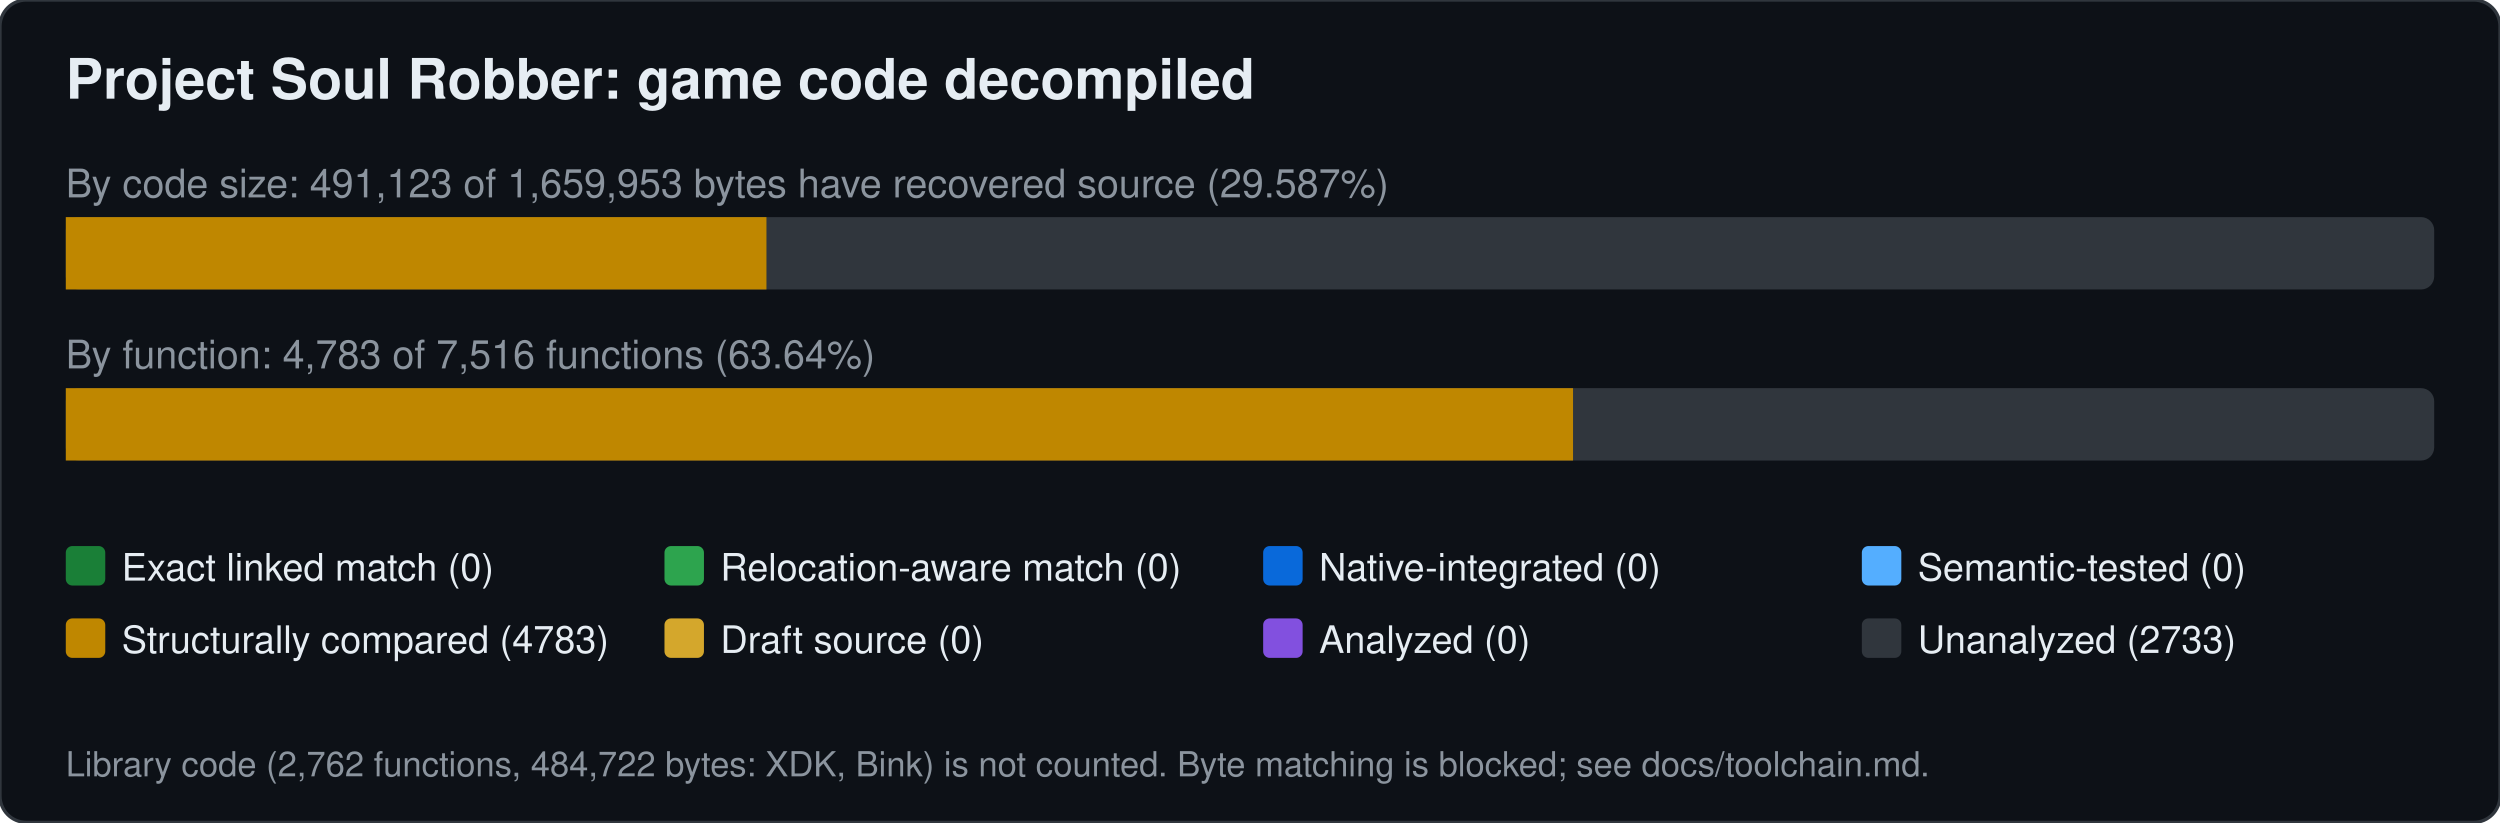
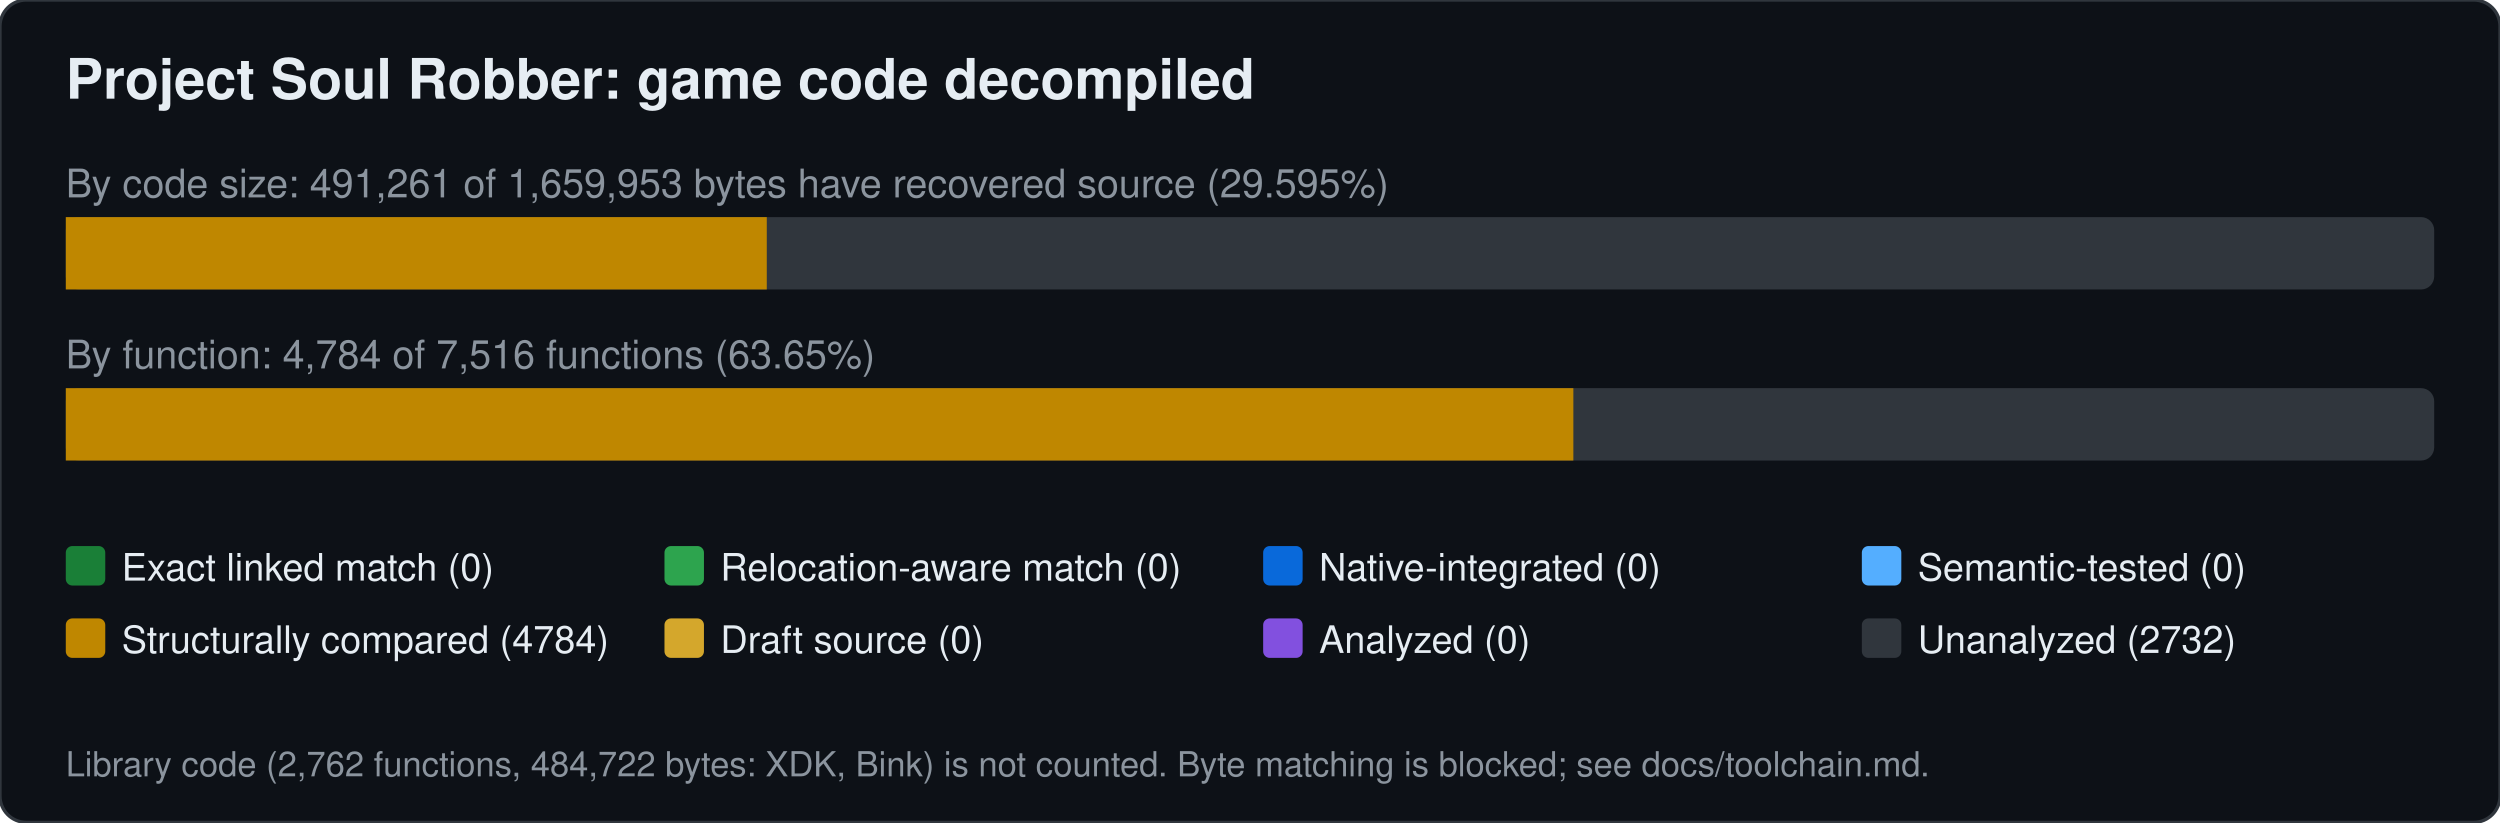
<svg xmlns="http://www.w3.org/2000/svg" width="760" height="250" viewBox="0 0 760 250" font-family="Segoe UI,Helvetica,Arial,sans-serif">
  <rect width="760" height="250" rx="8" fill="#0d1117" stroke="#30363d" />
  <text x="20" y="30" font-size="17" font-weight="600" fill="#e6edf3">Project Soul Robber: game code decompiled</text>
-   <text x="20" y="60" font-size="12" fill="#8b949e">By code size: 491,123 of 1,659,953 bytes have recovered source (29.587%)</text>
+   <text x="20" y="60" font-size="12" fill="#8b949e">By code size: 491,261 of 1,659,953 bytes have recovered source (29.595%)</text>
  <rect x="20" y="66" width="720" height="22" rx="4" fill="#30363d" />
-   <rect x="20.0" y="66" width="213.0" height="22" fill="#bf8700" />
-   <text x="20" y="112" font-size="12" fill="#8b949e">By function: 4,783 of 7,516 functions (63.64%)</text>
+   <rect x="20.0" y="66" width="213.1" height="22" fill="#bf8700" />
+   <text x="20" y="112" font-size="12" fill="#8b949e">By function: 4,784 of 7,516 functions (63.65%)</text>
  <rect x="20" y="118" width="720" height="22" rx="4" fill="#30363d" />
-   <rect x="20.0" y="118" width="458.2" height="22" fill="#bf8700" />
+   <rect x="20.0" y="118" width="458.3" height="22" fill="#bf8700" />
  <rect x="20" y="166" width="12" height="12" rx="2" fill="#1a7f37" />
  <text x="37" y="176.5" font-size="11.5" fill="#e6edf3">Exact linked match (0)</text>
  <rect x="202" y="166" width="12" height="12" rx="2" fill="#2da44e" />
  <text x="219" y="176.5" font-size="11.5" fill="#e6edf3">Relocation-aware match (0)</text>
  <rect x="384" y="166" width="12" height="12" rx="2" fill="#0969da" />
  <text x="401" y="176.5" font-size="11.5" fill="#e6edf3">Native-integrated (0)</text>
  <rect x="566" y="166" width="12" height="12" rx="2" fill="#54aeff" />
  <text x="583" y="176.5" font-size="11.5" fill="#e6edf3">Semantic-tested (0)</text>
  <rect x="20" y="188" width="12" height="12" rx="2" fill="#bf8700" />
-   <text x="37" y="198.5" font-size="11.5" fill="#e6edf3">Structurally compared (4783)</text>
+   <text x="37" y="198.5" font-size="11.5" fill="#e6edf3">Structurally compared (4784)</text>
  <rect x="202" y="188" width="12" height="12" rx="2" fill="#d4a72c" />
  <text x="219" y="198.5" font-size="11.5" fill="#e6edf3">Draft source (0)</text>
  <rect x="384" y="188" width="12" height="12" rx="2" fill="#8250df" />
  <text x="401" y="198.5" font-size="11.5" fill="#e6edf3">Analyzed (0)</text>
  <rect x="566" y="188" width="12" height="12" rx="2" fill="#30363d" />
-   <text x="583" y="198.5" font-size="11.5" fill="#e6edf3">Unanalyzed (2733)</text>
+   <text x="583" y="198.5" font-size="11.5" fill="#e6edf3">Unanalyzed (2732)</text>
  <text x="20" y="236" font-size="10.5" fill="#8b949e">Library code (2,762 functions, 484,722 bytes: XDK, Bink) is not counted. Byte matching is blocked; see docs/toolchain.md.</text>
</svg>
